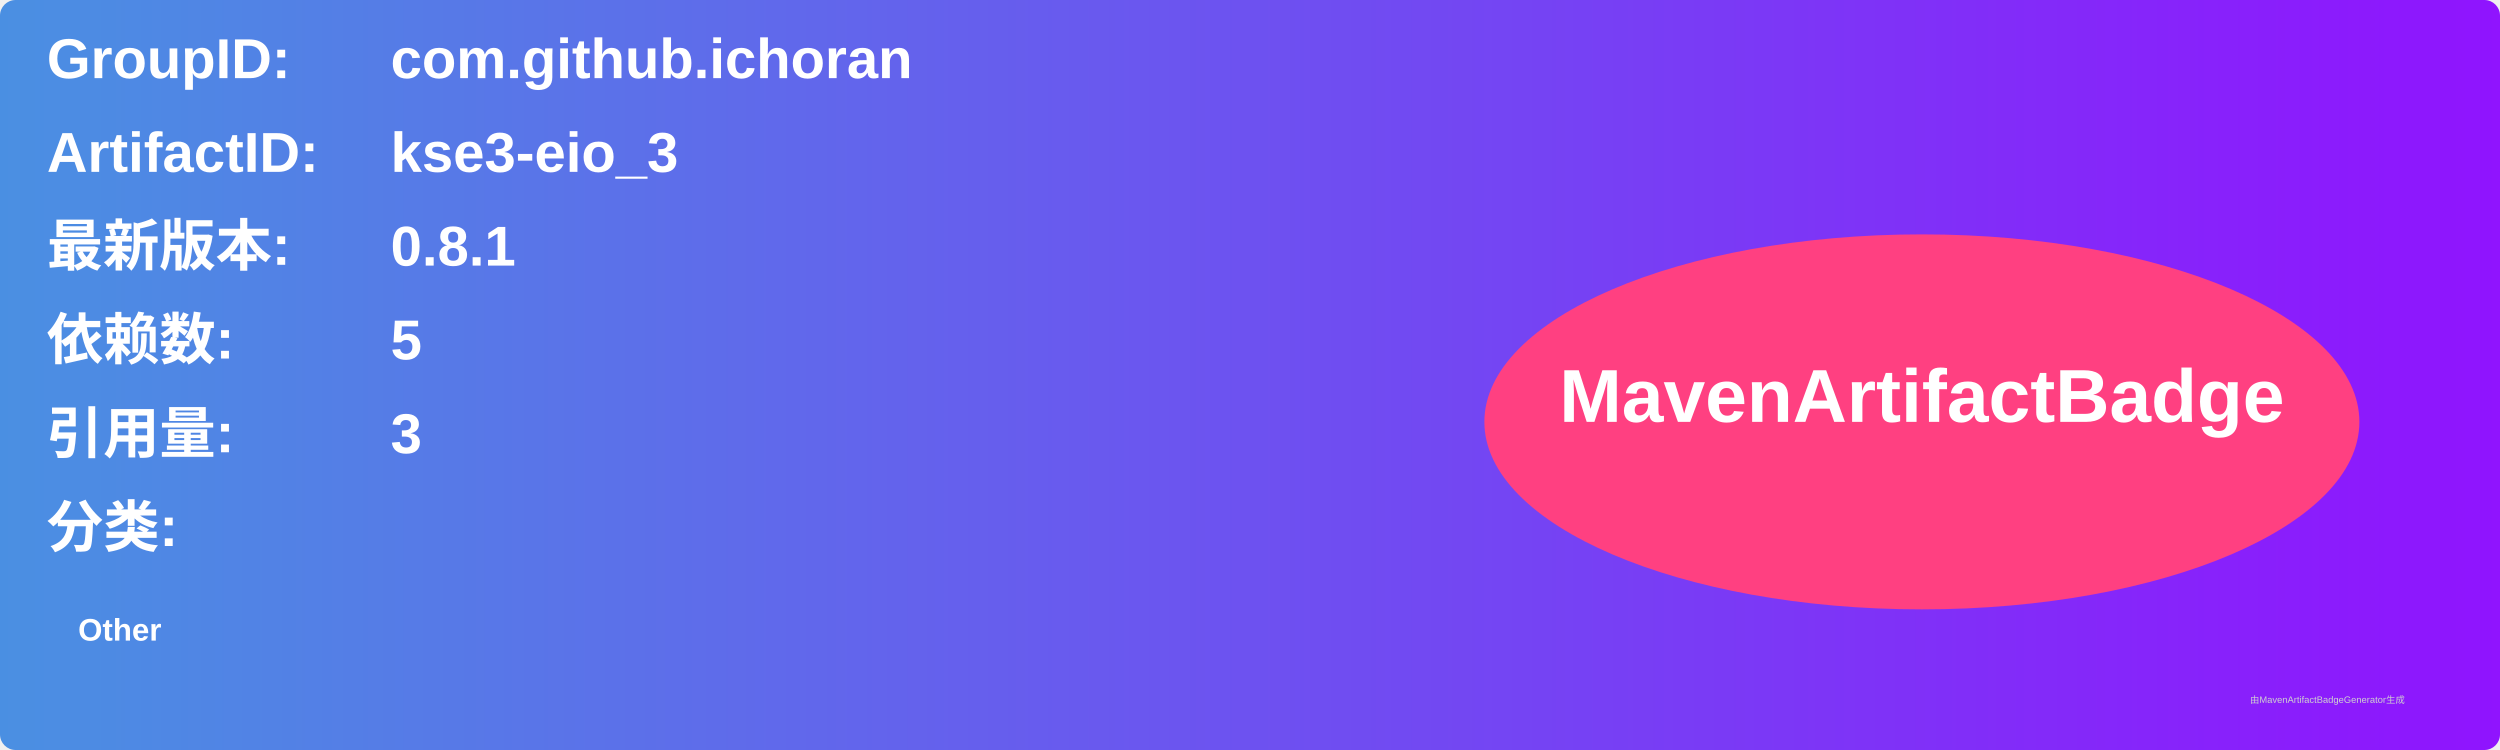
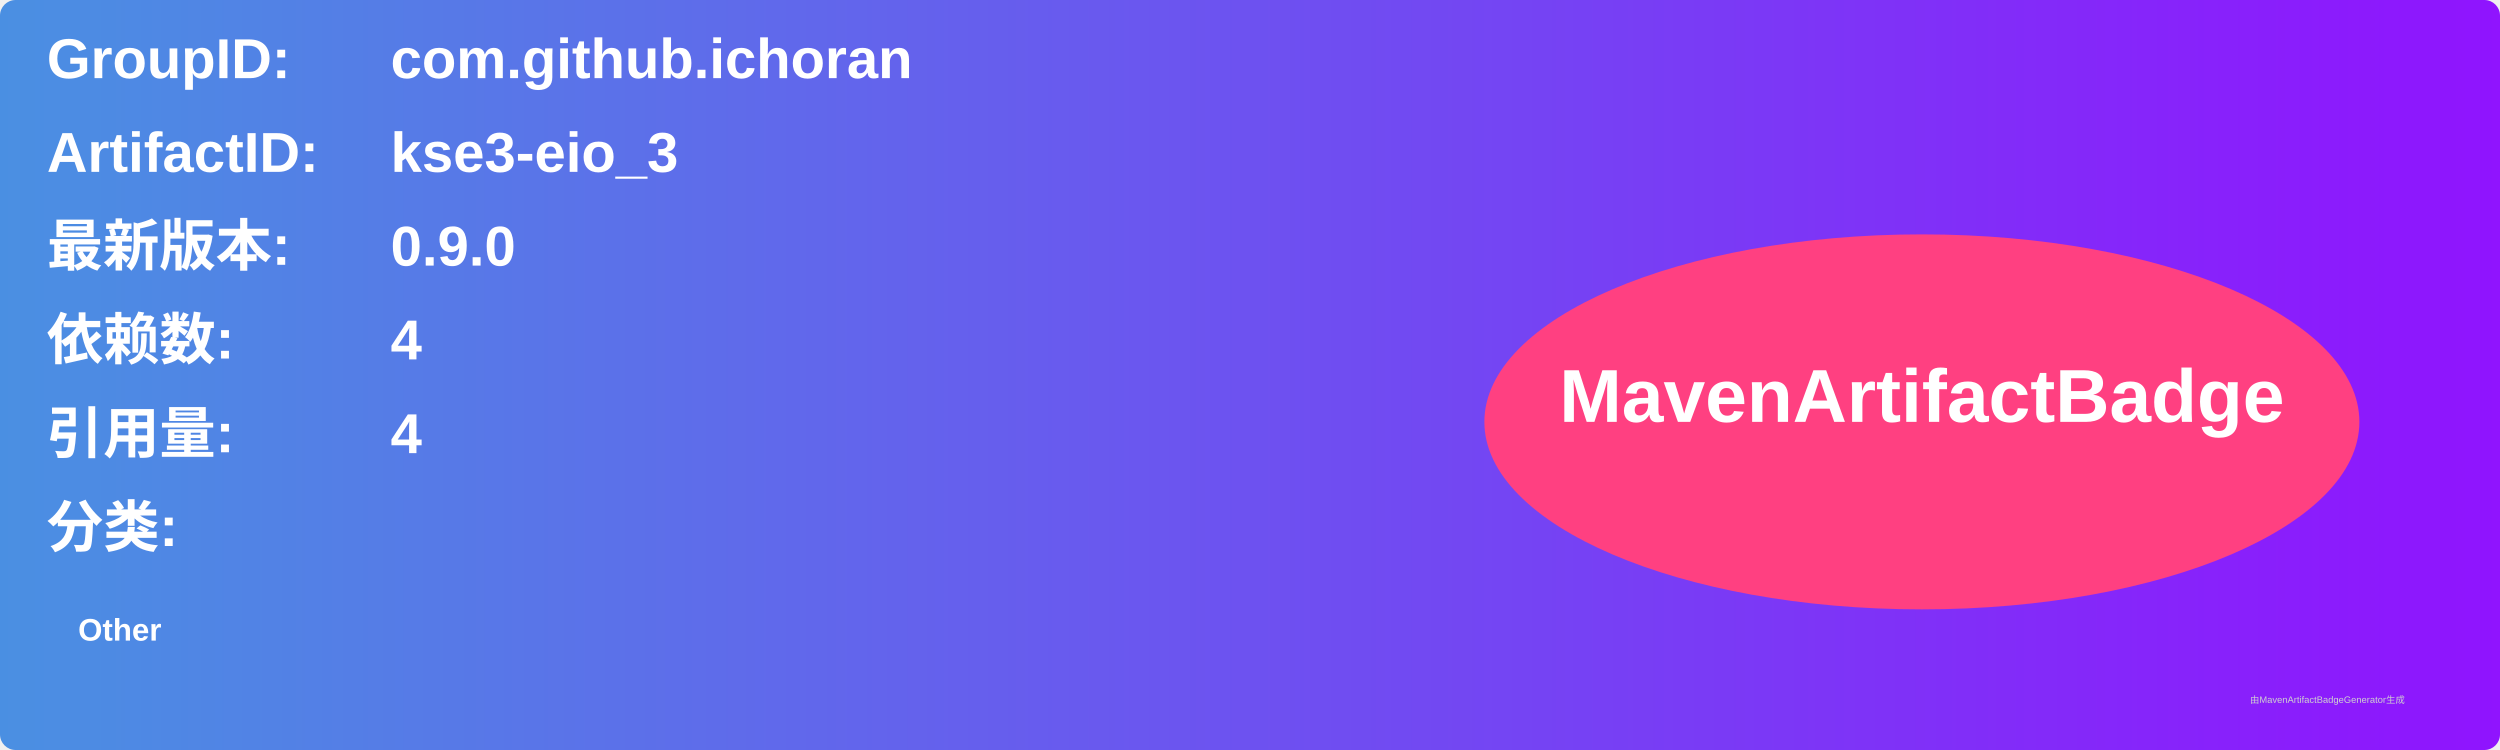
<svg xmlns="http://www.w3.org/2000/svg" width="800" height="240" viewBox="0 0 800 240">
  <linearGradient id="grad" x1="0%" y1="0%" x2="100%" y2="0%">
    <stop offset="0%" stop-color="#4a90e2" />
    <stop offset="100%" stop-color="#9013fe" />
  </linearGradient>
  <rect width="100%" height="100%" rx="5" ry="5" fill="url(#grad)" />
  <g transform="translate(15, 15)">
    <text x="0" y="10" font-family="Arial" font-size="18" fill="white" font-weight="bold" width="260">GroupID:</text>
    <text x="110" y="10" font-family="Arial" font-size="18" fill="white" font-weight="bold" width="460">com.github.ichoran</text>
    <text x="0" y="40" font-family="Arial" font-size="18" fill="white" font-weight="bold" width="260">ArtifactID:</text>
    <text x="110" y="40" font-family="Arial" font-size="18" fill="white" font-weight="bold" width="460">kse3-eio_3</text>
    <text x="0" y="70" font-family="Arial" font-size="18" fill="white" font-weight="bold">最新版本:</text>
    <text x="110" y="70" font-family="Arial" font-size="18" fill="white" font-weight="bold">
-       <tspan font-weight="bold">0.8.1</tspan>
+       <tspan font-weight="bold">0.9.0</tspan>
    </text>
    <text x="0" y="100" font-family="Arial" font-size="18" fill="white" font-weight="bold">依赖数: </text>
    <text x="110" y="100" font-family="Arial" font-size="18" fill="white">
-       <tspan font-weight="bold">5</tspan>
+       <tspan font-weight="bold">4</tspan>
    </text>
    <text x="0" y="130" font-family="Arial" font-size="18" fill="white" font-weight="bold">引用量: </text>
    <text x="110" y="130" font-family="Arial" font-size="18" fill="white">
-       <tspan font-weight="bold">3</tspan>
+       <tspan font-weight="bold">4</tspan>
    </text>
    <text x="0" y="160" font-family="Arial" font-size="18" fill="white" font-weight="bold">分类:</text>
    <text x="10" y="190" font-family="Arial" font-size="10" fill="white">
      <tspan font-weight="bold">Other</tspan>
    </text>
    <ellipse cx="600" cy="120" rx="140" ry="60" fill="#ff4081" />
    <text x="600" y="120" text-anchor="middle" font-family="Arial" font-size="24" fill="white" font-weight="bold">MavenArtifactBadge</text>
  </g>
  <text x="720" y="225" font-family="Arial" font-size="3" fill="#d0d0d0">由MavenArtifactBadgeGenerator生成</text>
</svg>
